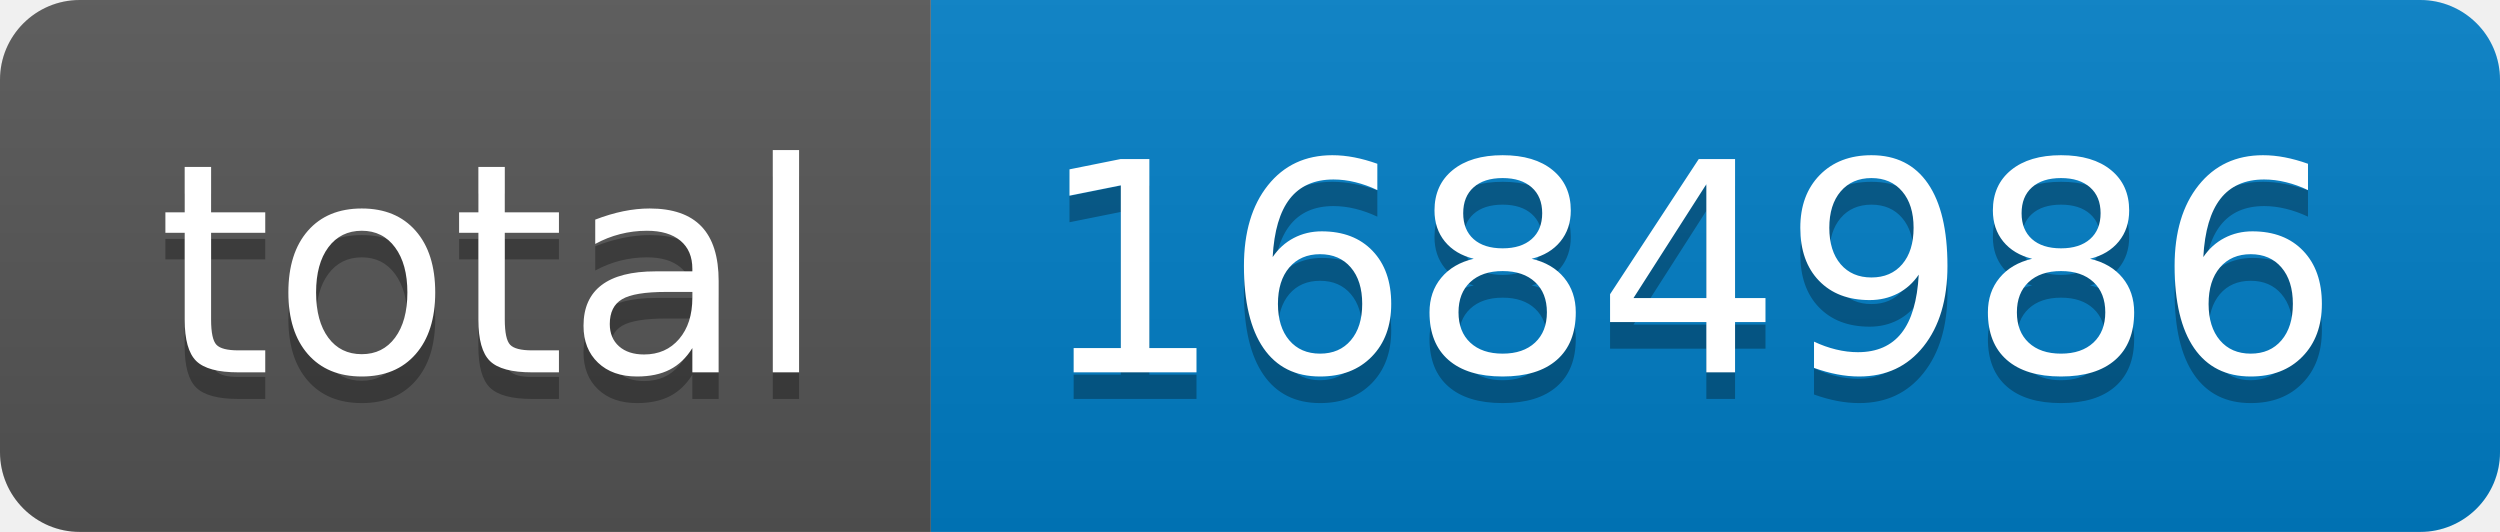
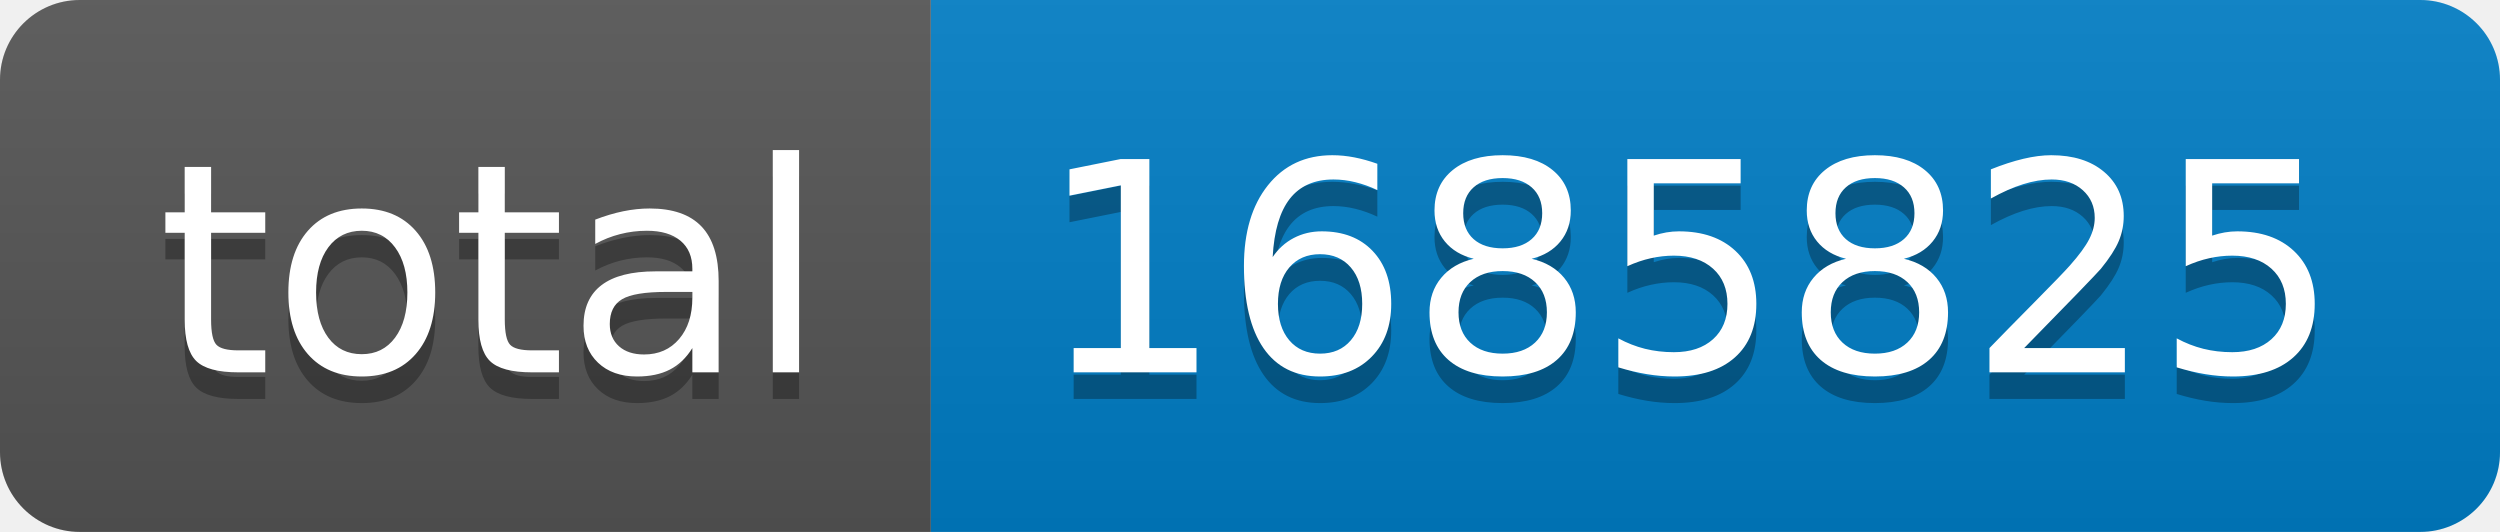
- <svg xmlns="http://www.w3.org/2000/svg" width="94" height="20" role="img" aria-label="total: 1684986">
+ <svg xmlns="http://www.w3.org/2000/svg" width="94" height="20" role="img" aria-label="total: 1685825">
  <linearGradient id="s" x2="0" y2="100%">
    <stop offset="0" stop-color="#bbb" stop-opacity=".1" />
    <stop offset="1" stop-opacity=".1" />
  </linearGradient>
  <clipPath id="r">
    <rect width="94" height="20" rx="3" fill="#fff" />
  </clipPath>
  <g clip-path="url(#r)">
    <rect width="35" height="20" fill="#555" />
    <rect x="35" width="59" height="20" fill="#007ec6" />
    <rect width="94" height="20" fill="url(#s)" />
  </g>
  <g fill="#fff" text-anchor="middle" font-family="Verdana,Geneva,DejaVu Sans,sans-serif" text-rendering="geometricPrecision" font-size="110">
    <text aria-hidden="true" x="185" y="150" fill="#010101" fill-opacity=".3" transform="scale(.1)" textLength="250">total</text>
    <text x="185" y="140" transform="scale(.1)" fill="#fff" textLength="250">total</text>
-     <text aria-hidden="true" x="635" y="150" fill="#010101" fill-opacity=".3" transform="scale(.1)" textLength="490">1684986</text>
-     <text x="635" y="140" transform="scale(.1)" fill="#fff" textLength="490">1684986</text>
+     <text aria-hidden="true" x="635" y="150" fill="#010101" fill-opacity=".3" transform="scale(.1)" textLength="490">1685825</text>
+     <text x="635" y="140" transform="scale(.1)" fill="#fff" textLength="490">1685825</text>
  </g>
</svg>
